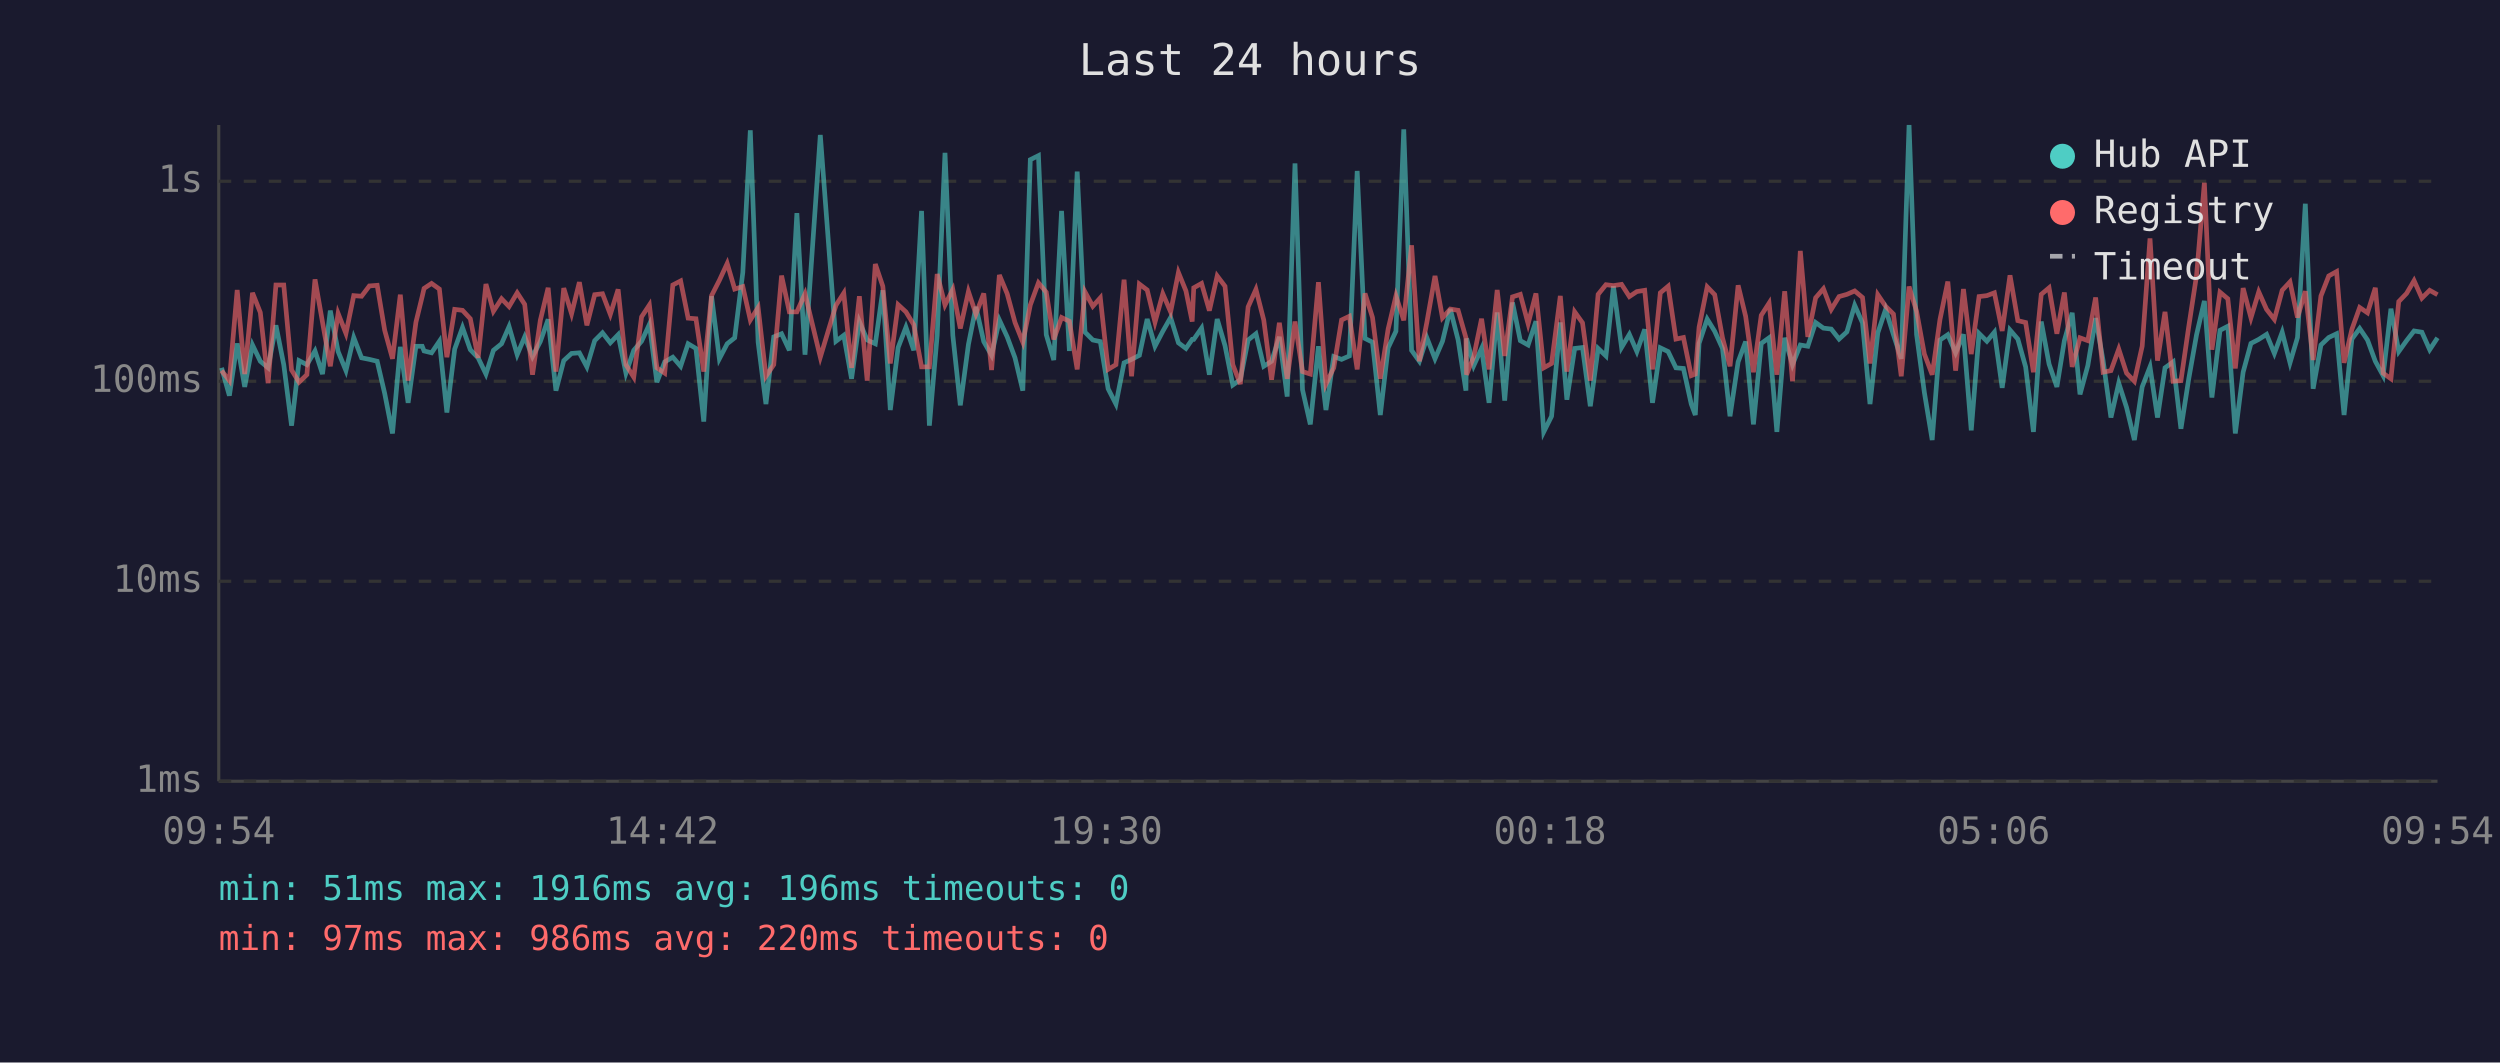
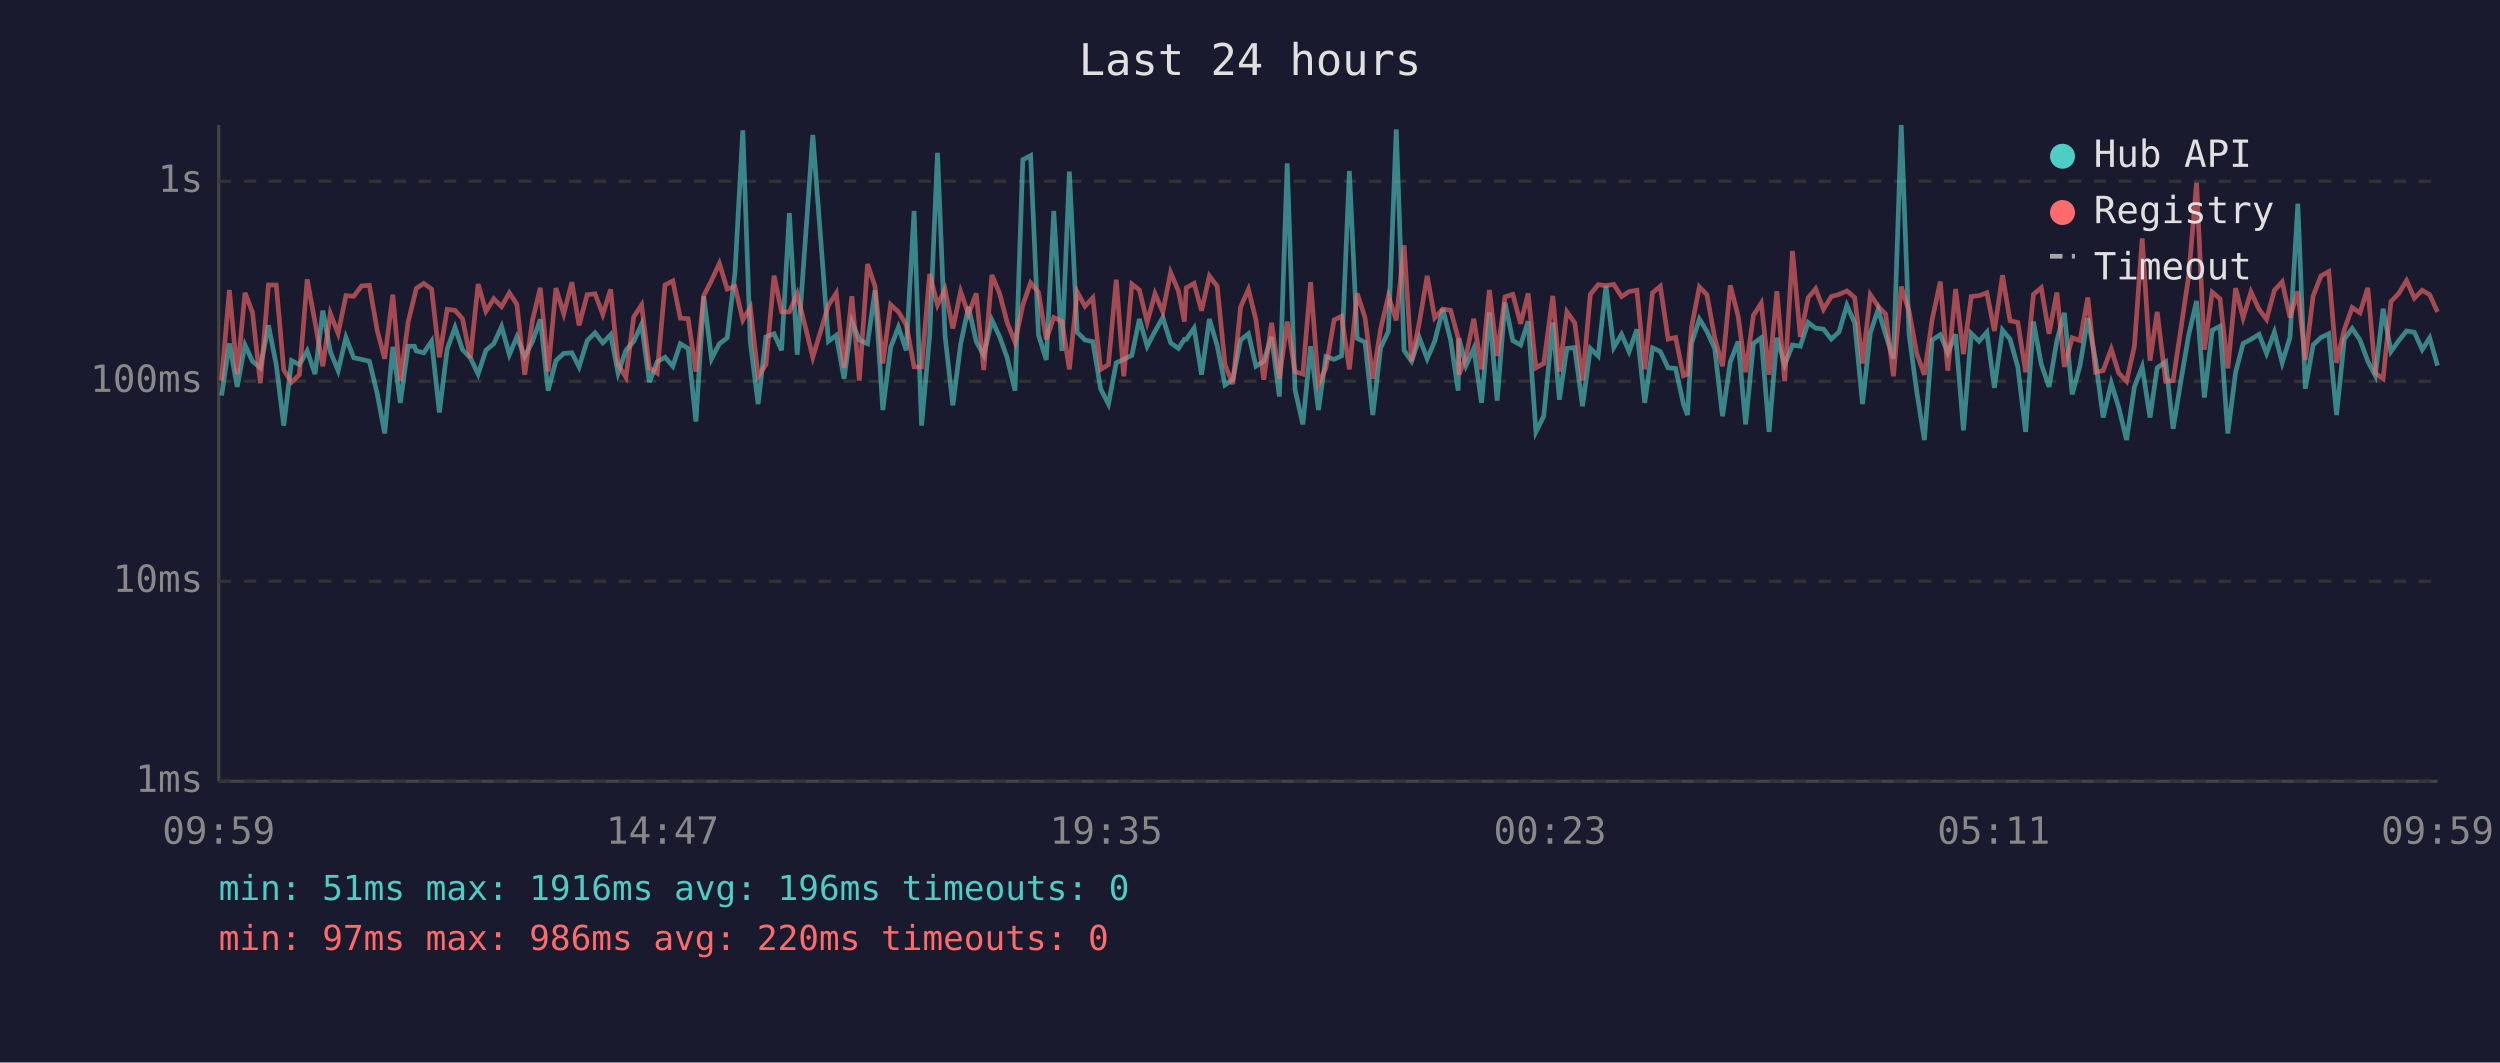
<svg xmlns="http://www.w3.org/2000/svg" viewBox="0 0 800 340" font-family="monospace" font-size="12">
  <rect width="800" height="340" fill="#1a1a2e" />
  <text x="400" y="24" fill="#e0e0e0" font-size="14" text-anchor="middle">Last 24 hours</text>
  <line x1="70" y1="40" x2="70" y2="250" stroke="#444" stroke-width="1" />
  <line x1="70" y1="250" x2="780" y2="250" stroke="#444" stroke-width="1" />
  <line x1="70" y1="250" x2="780" y2="250" stroke="#333" stroke-width="1" stroke-dasharray="4" />
  <text x="65" y="250" fill="#888" text-anchor="end" dominant-baseline="middle">1ms</text>
  <line x1="70" y1="186" x2="780" y2="186" stroke="#333" stroke-width="1" stroke-dasharray="4" />
  <text x="65" y="186" fill="#888" text-anchor="end" dominant-baseline="middle">10ms</text>
  <line x1="70" y1="122" x2="780" y2="122" stroke="#333" stroke-width="1" stroke-dasharray="4" />
  <text x="65" y="122" fill="#888" text-anchor="end" dominant-baseline="middle">100ms</text>
  <line x1="70" y1="58" x2="780" y2="58" stroke="#333" stroke-width="1" stroke-dasharray="4" />
  <text x="65" y="58" fill="#888" text-anchor="end" dominant-baseline="middle">1s</text>
-   <text x="70" y="270" fill="#888" text-anchor="middle">09:54</text>
-   <text x="212" y="270" fill="#888" text-anchor="middle">14:42</text>
-   <text x="354" y="270" fill="#888" text-anchor="middle">19:30</text>
-   <text x="496" y="270" fill="#888" text-anchor="middle">00:18</text>
-   <text x="638" y="270" fill="#888" text-anchor="middle">05:06</text>
-   <text x="780" y="270" fill="#888" text-anchor="middle">09:54</text>
-   <polyline points="70.9,117.7 73.4,126.6 75.9,109.9 78.3,123.8 80.8,110.4 83.3,115.6 85.8,117.7 88.3,104.1 90.8,116.7 93.3,136.2 95.7,115.4 98.2,116.7 100.8,112.3 103.2,119.7 105.7,99.4 108.2,112.5 110.7,118.6 113.2,108.0 115.7,114.5 118.2,115.0 120.7,115.6 123.1,125.9 125.6,138.7 128.1,111.0 130.6,128.9 133.1,110.8 135.1,110.8 135.7,112.3 138.1,112.9 140.6,109.2 143.0,132.0 145.5,111.7 148.0,104.8 150.5,111.9 153.0,114.5 155.5,119.7 157.9,112.1 160.5,110.0 162.9,104.5 165.5,113.5 167.9,107.8 170.4,114.1 172.9,109.3 175.4,102.2 177.9,125.0 180.4,115.4 182.9,113.1 185.4,112.9 187.8,117.4 190.3,109.0 192.8,106.5 195.3,109.7 197.8,107.1 200.3,119.4 202.8,112.1 205.3,109.2 207.8,103.8 210.2,122.3 212.7,115.8 215.3,114.3 217.8,117.2 220.2,110.0 222.7,111.5 225.2,134.9 227.7,94.8 230.2,114.8 232.7,110.0 235.1,108.1 237.7,87.2 240.1,41.7 242.6,109.5 245.1,129.3 247.6,107.8 250.1,106.8 252.6,112.1 255.0,68.2 257.6,113.5 262.5,43.2 267.5,109.2 270.0,107.3 272.5,121.2 275.0,102.9 277.5,108.8 280.1,110.0 282.5,92.9 284.9,131.2 287.4,111.2 289.9,104.7 292.4,112.1 294.9,67.5 297.4,136.2 299.9,107.3 302.4,48.9 304.9,107.3 307.3,129.7 309.9,110.2 312.3,98.2 314.8,109.3 317.3,113.7 319.8,102.4 322.3,107.8 324.8,114.5 327.3,125.0 329.7,51.1 332.3,49.8 334.8,107.1 337.2,115.2 339.7,67.5 342.2,112.3 344.7,54.9 347.2,106.3 349.7,108.8 352.1,109.3 354.6,124.4 357.1,129.3 359.7,116.1 362.1,115.0 364.6,113.7 367.1,102.1 369.6,110.8 372.1,106.0 374.6,101.6 377.1,109.7 379.5,111.5 381.5,108.6 382.0,108.6 384.5,105.0 387.0,119.9 389.5,102.1 392.0,110.6 394.5,123.2 396.9,121.5 399.4,108.8 401.9,106.8 404.4,117.2 406.9,115.6 409.4,107.8 411.9,126.9 414.4,52.3 416.8,124.7 419.3,135.8 421.9,110.8 424.3,131.2 426.8,114.1 429.3,115.0 431.8,113.9 434.3,54.7 436.8,108.3 439.2,109.5 441.7,132.8 444.2,111.3 446.7,106.0 449.2,41.4 451.7,112.1 454.2,115.6 456.6,108.1 459.2,114.8 461.6,109.2 464.1,98.9 466.6,108.8 469.1,125.0 469.3,108.3 471.6,117.0 474.1,111.5 476.5,128.9 479.1,100.0 481.5,128.2 484.0,96.8 486.5,109.0 489.0,110.4 491.5,102.8 494.0,138.2 496.5,133.2 499.3,103.2 501.4,127.9 503.9,111.5 506.4,111.2 508.9,130.0 511.4,111.5 513.9,113.9 516.3,91.6 518.9,111.2 521.4,107.0 523.8,112.5 526.3,105.4 528.8,128.9 531.3,111.3 533.8,112.5 536.3,117.7 538.7,117.9 541.2,129.3 542.5,132.8 543.7,109.9 546.3,102.1 548.7,106.0 551.2,111.5 553.6,133.2 556.2,115.8 558.6,109.3 561.1,135.8 563.6,109.9 566.1,108.1 568.6,138.2 571.1,108.1 573.6,116.7 576.1,110.4 578.5,110.8 581.0,103.2 583.5,105.0 586.0,105.3 588.5,108.5 591.0,106.2 593.5,97.7 596.0,103.3 598.4,129.3 600.9,106.5 603.4,99.0 605.9,107.1 608.4,114.8 610.9,40.0 613.3,107.0 615.8,125.6 618.3,140.8 620.8,108.8 623.3,107.1 625.8,112.9 628.3,107.0 630.8,137.7 633.3,106.7 635.8,109.2 638.2,106.3 640.7,124.1 643.2,105.6 645.7,108.5 648.2,117.4 650.7,138.2 653.2,102.9 655.7,116.5 658.2,123.8 660.6,109.0 663.1,100.1 665.6,126.2 668.1,117.0 670.6,101.8 673.0,115.4 675.5,133.6 678.0,122.6 680.5,130.4 683.0,140.8 685.5,123.8 688.0,117.4 690.4,133.6 692.8,117.7 695.4,115.8 697.9,137.2 700.4,121.2 702.9,107.1 705.4,96.3 707.8,127.2 710.4,105.7 712.9,104.4 715.3,138.7 717.8,119.1 720.3,109.9 722.8,108.6 725.3,107.0 727.8,113.1 730.3,106.3 732.8,116.1 735.2,108.0 737.7,65.2 740.2,124.4 742.7,110.4 745.2,108.0 747.7,106.8 750.1,132.8 752.6,108.5 755.1,105.1 757.6,108.8 760.1,115.6 762.6,120.2 765.1,98.8 767.6,112.5 770.1,109.0 772.5,105.9 775.0,106.3 777.5,111.9 780.0,108.1" fill="none" stroke="#4ecdc4" stroke-width="1.5" opacity="0.6" />
-   <polyline points="70.9,118.6 73.4,121.8 75.9,92.8 78.3,119.7 80.8,93.7 83.3,100.0 85.8,122.6 88.3,91.2 90.8,91.2 93.3,118.4 95.7,122.3 98.2,119.9 100.8,89.4 103.2,103.1 105.7,117.2 108.2,100.3 110.7,106.7 113.2,94.6 115.7,94.8 118.2,91.5 120.7,91.3 123.1,105.7 125.6,114.8 128.1,94.3 130.6,121.8 133.1,103.1 135.1,94.9 135.7,92.3 138.1,90.7 140.6,92.5 143.0,114.3 145.5,99.0 148.0,99.3 150.5,102.0 153.0,114.5 155.5,90.9 157.9,99.6 160.5,95.6 162.9,98.1 165.5,93.7 167.9,97.4 170.4,119.9 172.9,102.5 175.4,92.1 177.9,118.9 180.4,92.2 182.9,100.4 185.4,90.3 187.8,104.1 190.3,94.3 192.8,94.0 195.3,100.6 197.8,92.6 200.3,116.7 202.8,120.7 205.3,101.4 207.8,97.6 210.2,117.7 212.7,119.4 215.3,91.2 217.8,89.9 220.2,101.8 222.7,102.0 225.2,118.9 227.7,94.6 230.2,89.7 232.7,84.3 235.1,92.5 237.7,91.7 240.1,102.4 242.6,98.4 245.1,120.4 247.6,116.7 250.1,88.2 252.6,99.8 255.0,99.8 257.6,94.0 262.5,114.3 267.5,97.7 270.0,93.8 272.5,117.7 275.0,94.8 277.5,121.8 280.1,84.5 282.5,91.6 284.9,116.3 287.4,97.5 289.9,99.8 292.4,103.9 294.9,117.4 297.4,117.4 299.9,87.7 302.4,97.6 304.9,92.6 307.3,105.1 309.9,93.3 312.3,100.5 314.8,93.9 317.3,118.4 319.8,88.0 322.3,94.0 324.8,103.2 327.3,109.5 329.7,97.6 332.3,90.5 334.8,93.5 337.2,108.6 339.7,101.6 342.2,102.8 344.7,118.2 347.2,93.4 349.7,98.0 352.1,95.3 354.6,118.2 357.1,116.7 359.7,89.5 362.1,120.4 364.6,90.9 367.1,92.8 369.6,103.1 372.1,94.0 374.6,99.8 377.1,87.2 379.5,93.1 381.5,102.9 382.0,92.1 384.5,90.7 387.0,99.4 389.5,88.3 392.0,91.6 394.5,116.7 396.9,122.9 399.4,98.2 401.9,92.6 404.4,102.4 406.9,121.5 409.4,103.3 411.9,121.2 414.4,102.9 416.8,118.9 419.3,119.7 421.9,90.3 424.3,122.9 426.8,117.7 429.3,102.4 431.8,101.2 434.3,118.2 436.8,93.9 439.2,101.6 441.7,121.2 444.2,105.3 446.7,94.7 449.2,102.5 451.7,78.5 454.2,115.6 456.6,103.1 459.2,88.3 461.6,101.7 464.1,98.9 466.6,99.3 469.1,108.1 469.3,119.9 471.6,114.1 474.1,102.0 476.5,118.2 479.1,92.8 481.5,113.9 484.0,95.0 486.5,94.2 489.0,103.6 491.5,93.9 494.0,117.7 496.5,116.3 499.3,94.7 501.4,118.9 503.9,99.8 506.4,103.3 508.9,121.8 511.4,94.2 513.9,91.1 516.3,91.4 518.9,91.0 521.4,94.9 523.8,93.3 526.3,92.9 528.8,118.2 531.3,93.7 533.8,91.6 536.3,108.5 538.7,108.0 541.2,120.2 542.5,119.7 543.7,104.7 546.3,91.8 548.7,94.3 551.2,108.1 553.6,117.2 556.2,91.3 558.6,101.2 561.1,119.1 563.6,100.9 566.1,97.0 568.6,119.9 571.1,93.2 573.6,122.0 576.1,80.3 578.5,107.8 581.0,95.3 583.5,92.4 586.0,99.0 588.5,94.9 591.0,94.2 593.5,93.1 596.0,95.2 598.4,116.3 600.9,94.3 603.4,98.0 605.9,100.5 608.4,120.4 610.9,91.7 613.3,99.6 615.8,113.3 618.3,119.9 620.8,102.2 623.3,90.1 625.8,118.6 628.3,92.5 630.8,113.3 633.3,94.9 635.8,94.6 638.2,93.7 640.7,105.9 643.2,88.1 645.7,102.6 648.2,103.2 650.7,119.1 653.2,94.2 655.7,92.1 658.2,106.8 660.6,93.6 663.1,117.4 665.6,108.1 668.1,109.0 670.6,95.2 673.0,119.1 675.5,118.6 678.0,111.7 680.5,119.4 683.0,122.0 685.5,110.8 688.0,76.3 690.4,115.4 692.8,99.8 695.4,122.0 697.9,121.8 700.4,104.5 702.9,88.1 705.4,58.5 707.8,111.9 710.4,93.5 712.9,95.6 715.3,117.9 717.8,92.2 720.3,101.7 722.8,93.4 725.3,99.0 727.8,102.2 730.3,92.9 732.8,90.2 735.2,101.6 737.7,93.2 740.2,115.2 742.7,94.7 745.2,88.3 747.7,86.9 750.1,116.1 752.6,105.4 755.1,98.4 757.6,100.1 760.1,92.1 762.6,119.4 765.1,121.2 767.6,96.5 770.1,93.9 772.5,89.8 775.0,95.4 777.5,92.9 780.0,94.3" fill="none" stroke="#ff6b6b" stroke-width="1.5" opacity="0.6" />
+   <text x="70" y="270" fill="#888" text-anchor="middle">09:59</text>
+   <text x="212" y="270" fill="#888" text-anchor="middle">14:47</text>
+   <text x="354" y="270" fill="#888" text-anchor="middle">19:35</text>
+   <text x="496" y="270" fill="#888" text-anchor="middle">00:23</text>
+   <text x="638" y="270" fill="#888" text-anchor="middle">05:11</text>
+   <text x="780" y="270" fill="#888" text-anchor="middle">09:59</text>
+   <polyline points="70.9,126.6 73.4,109.9 75.9,123.8 78.4,110.4 80.8,115.6 83.3,117.7 85.9,104.1 88.4,116.7 90.8,136.2 93.3,115.4 95.8,116.7 98.3,112.3 100.8,119.7 103.3,99.4 105.7,112.5 108.2,118.6 110.7,108.0 113.2,114.5 115.7,115.0 118.2,115.6 120.7,125.9 123.1,138.7 125.7,111.0 128.1,128.9 130.6,110.8 132.6,110.8 133.2,112.3 135.6,112.9 138.1,109.2 140.6,132.0 143.1,111.7 145.6,104.8 148.0,111.9 150.5,114.5 153.0,119.7 155.5,112.1 158.0,110.0 160.5,104.5 163.0,113.5 165.4,107.8 167.9,114.1 170.4,109.3 172.9,102.2 175.4,125.0 177.9,115.4 180.4,113.1 183.0,112.9 185.3,117.4 187.9,109.0 190.4,106.5 192.9,109.7 195.4,107.1 197.8,119.4 200.3,112.1 202.8,109.2 205.3,103.8 207.8,122.3 210.3,115.8 212.8,114.3 215.3,117.2 217.7,110.0 220.2,111.5 222.7,134.9 225.2,94.8 227.7,114.8 230.2,110.0 232.7,108.1 235.2,87.2 237.7,41.7 240.1,109.5 242.6,129.3 245.1,107.8 247.7,106.8 250.1,112.1 252.6,68.2 255.1,113.5 260.1,43.2 265.1,109.2 267.6,107.3 270.1,121.2 272.6,102.9 275.0,108.8 277.6,110.0 280.0,92.9 282.5,131.2 285.0,111.2 287.5,104.7 290.0,112.1 292.5,67.5 294.9,136.2 297.5,107.3 300.0,48.9 302.4,107.3 304.9,129.7 307.4,110.2 309.9,98.2 312.4,109.3 314.8,113.7 317.4,102.4 319.9,107.8 322.3,114.5 324.8,125.0 327.3,51.1 329.8,49.8 332.3,107.1 334.8,115.2 337.2,67.5 339.8,112.3 342.2,54.9 344.7,106.3 347.2,108.8 349.7,109.3 352.2,124.4 354.7,129.3 357.2,116.1 359.6,115.0 362.2,113.7 364.6,102.1 367.1,110.8 369.6,106.0 372.1,101.6 374.6,109.7 377.1,111.5 379.0,108.6 379.6,108.6 382.1,105.0 384.5,119.9 387.0,102.1 389.5,110.6 392.0,123.2 394.5,121.5 397.0,108.8 399.5,106.8 401.9,117.2 404.4,115.6 406.9,107.8 409.4,126.9 411.9,52.3 414.4,124.7 416.9,135.8 419.4,110.8 421.9,131.2 424.3,114.1 426.9,115.0 429.3,113.9 431.8,54.7 434.3,108.3 436.8,109.5 439.3,132.8 441.8,111.3 444.3,106.0 446.8,41.4 449.3,112.1 451.7,115.6 454.2,108.1 456.7,114.8 459.1,109.2 461.7,98.9 464.2,108.8 466.6,125.0 466.9,108.3 469.1,117.0 471.6,111.5 474.1,128.9 476.6,100.0 479.1,128.2 481.6,96.8 484.1,109.0 486.6,110.4 489.0,102.8 491.5,138.2 494.0,133.2 496.9,103.2 499.0,127.9 501.4,111.5 503.9,111.2 506.4,130.0 508.9,111.5 511.4,113.9 513.9,91.6 516.4,111.2 518.9,107.0 521.3,112.5 523.8,105.4 526.3,128.9 528.8,111.3 531.3,112.5 533.8,117.7 536.2,117.9 538.7,129.3 540.0,132.8 541.3,109.9 543.8,102.1 546.2,106.0 548.7,111.5 551.2,133.2 553.7,115.8 556.2,109.3 558.6,135.8 561.1,109.9 563.6,108.1 566.1,138.2 568.6,108.1 571.1,116.7 573.6,110.4 576.1,110.8 578.6,103.2 581.0,105.0 583.5,105.3 586.0,108.5 588.5,106.2 591.0,97.7 593.5,103.3 596.0,129.3 598.5,106.5 601.0,99.0 603.4,107.1 605.9,114.8 608.4,40.0 610.9,107.0 613.4,125.6 615.8,140.8 618.3,108.8 620.9,107.1 623.3,112.9 625.8,107.0 628.3,137.7 630.8,106.7 633.3,109.2 635.8,106.3 638.2,124.1 640.8,105.6 643.2,108.5 645.7,117.4 648.2,138.2 650.7,102.9 653.2,116.5 655.7,123.8 658.2,109.0 660.6,100.1 663.1,126.2 665.6,117.0 668.1,101.8 670.6,115.4 673.0,133.6 675.6,122.6 678.0,130.4 680.5,140.8 683.0,123.8 685.5,117.4 688.0,133.6 690.3,117.7 693.0,115.8 695.4,137.2 698.0,121.2 700.4,107.1 702.9,96.3 705.4,127.2 707.9,105.7 710.4,104.4 712.9,138.7 715.4,119.1 717.8,109.9 720.3,108.6 722.9,107.0 725.3,113.1 727.8,106.3 730.3,116.1 732.8,108.0 735.3,65.2 737.7,124.4 740.2,110.4 742.7,108.0 745.2,106.8 747.7,132.8 750.2,108.5 752.7,105.1 755.2,108.8 757.7,115.6 760.1,120.2 762.6,98.8 765.1,112.5 767.6,109.0 770.1,105.9 772.6,106.3 775.1,111.9 777.5,108.1 780.0,117.0" fill="none" stroke="#4ecdc4" stroke-width="1.5" opacity="0.6" />
+   <polyline points="70.9,121.8 73.4,92.8 75.9,119.7 78.4,93.7 80.8,100.0 83.3,122.6 85.9,91.2 88.4,91.2 90.8,118.4 93.3,122.3 95.8,119.9 98.3,89.4 100.8,103.1 103.3,117.2 105.7,100.3 108.2,106.7 110.7,94.6 113.2,94.8 115.7,91.5 118.2,91.3 120.7,105.7 123.1,114.8 125.7,94.3 128.1,121.8 130.6,103.1 132.6,94.9 133.2,92.3 135.6,90.7 138.1,92.5 140.6,114.3 143.1,99.0 145.6,99.3 148.0,102.0 150.5,114.5 153.0,90.9 155.5,99.6 158.0,95.6 160.5,98.1 163.0,93.7 165.4,97.4 167.9,119.9 170.4,102.5 172.9,92.1 175.4,118.9 177.9,92.2 180.4,100.4 183.0,90.3 185.3,104.1 187.9,94.3 190.4,94.0 192.9,100.6 195.4,92.6 197.8,116.7 200.3,120.7 202.8,101.4 205.3,97.6 207.8,117.7 210.3,119.4 212.8,91.2 215.3,89.9 217.7,101.8 220.2,102.0 222.7,118.9 225.2,94.6 227.7,89.7 230.2,84.3 232.7,92.5 235.2,91.7 237.7,102.4 240.1,98.4 242.6,120.4 245.1,116.7 247.7,88.2 250.1,99.8 252.6,99.8 255.1,94.0 260.1,114.3 265.1,97.7 267.6,93.8 270.1,117.7 272.6,94.8 275.0,121.8 277.6,84.5 280.0,91.6 282.5,116.3 285.0,97.5 287.5,99.8 290.0,103.9 292.5,117.4 294.9,117.4 297.5,87.7 300.0,97.6 302.4,92.6 304.9,105.1 307.4,93.3 309.9,100.5 312.4,93.9 314.8,118.4 317.4,88.0 319.9,94.0 322.3,103.2 324.8,109.5 327.3,97.6 329.8,90.5 332.3,93.5 334.8,108.6 337.2,101.6 339.8,102.8 342.2,118.2 344.7,93.4 347.2,98.0 349.7,95.3 352.2,118.2 354.7,116.7 357.2,89.5 359.6,120.4 362.2,90.9 364.6,92.8 367.1,103.1 369.6,94.0 372.1,99.8 374.6,87.2 377.1,93.1 379.0,102.9 379.6,92.1 382.1,90.7 384.5,99.4 387.0,88.3 389.5,91.6 392.0,116.7 394.5,122.9 397.0,98.2 399.5,92.6 401.9,102.4 404.4,121.5 406.9,103.3 409.4,121.2 411.9,102.9 414.4,118.9 416.9,119.7 419.4,90.3 421.9,122.9 424.3,117.7 426.9,102.4 429.3,101.2 431.8,118.2 434.3,93.9 436.8,101.6 439.3,121.2 441.8,105.3 444.3,94.7 446.8,102.5 449.3,78.5 451.7,115.6 454.2,103.1 456.7,88.3 459.1,101.7 461.7,98.9 464.2,99.3 466.6,108.1 466.9,119.9 469.1,114.1 471.6,102.0 474.1,118.2 476.6,92.8 479.1,113.9 481.6,95.0 484.1,94.2 486.6,103.6 489.0,93.9 491.5,117.7 494.0,116.3 496.9,94.7 499.0,118.9 501.4,99.8 503.9,103.3 506.4,121.8 508.9,94.2 511.4,91.1 513.9,91.4 516.4,91.0 518.9,94.9 521.3,93.3 523.8,92.9 526.3,118.2 528.8,93.7 531.3,91.6 533.8,108.5 536.2,108.0 538.7,120.2 540.0,119.7 541.3,104.7 543.8,91.8 546.2,94.3 548.7,108.1 551.2,117.2 553.7,91.3 556.2,101.2 558.6,119.1 561.1,100.9 563.6,97.0 566.1,119.9 568.6,93.2 571.1,122.0 573.6,80.3 576.1,107.8 578.6,95.3 581.0,92.4 583.5,99.0 586.0,94.9 588.5,94.2 591.0,93.1 593.5,95.2 596.0,116.3 598.5,94.3 601.0,98.0 603.4,100.5 605.9,120.4 608.4,91.7 610.9,99.6 613.4,113.3 615.8,119.9 618.3,102.2 620.9,90.1 623.3,118.6 625.8,92.5 628.3,113.3 630.8,94.9 633.3,94.6 635.8,93.7 638.2,105.9 640.8,88.1 643.2,102.6 645.7,103.2 648.2,119.1 650.7,94.2 653.2,92.1 655.7,106.8 658.2,93.6 660.6,117.4 663.1,108.1 665.6,109.0 668.1,95.2 670.6,119.1 673.0,118.6 675.6,111.7 678.0,119.4 680.5,122.0 683.0,110.8 685.5,76.3 688.0,115.4 690.3,99.8 693.0,122.0 695.4,121.8 698.0,104.5 700.4,88.1 702.9,58.5 705.4,111.9 707.9,93.5 710.4,95.6 712.9,117.9 715.4,92.2 717.8,101.7 720.3,93.4 722.9,99.0 725.3,102.2 727.8,92.9 730.3,90.2 732.8,101.6 735.3,93.2 737.7,115.2 740.2,94.7 742.7,88.3 745.2,86.9 747.7,116.1 750.2,105.4 752.7,98.4 755.2,100.1 757.7,92.1 760.1,119.4 762.6,121.2 765.1,96.5 767.6,93.9 770.1,89.8 772.6,95.4 775.1,92.9 777.5,94.3 780.0,99.8" fill="none" stroke="#ff6b6b" stroke-width="1.5" opacity="0.6" />
  <circle cx="660" cy="50" r="4" fill="#4ecdc4" />
  <text x="670" y="50" fill="#e0e0e0" dominant-baseline="middle">Hub API</text>
  <circle cx="660" cy="68" r="4" fill="#ff6b6b" />
  <text x="670" y="68" fill="#e0e0e0" dominant-baseline="middle">Registry</text>
  <line x1="656" y1="82" x2="664" y2="82" stroke="#e0e0e0" stroke-width="1.5" stroke-dasharray="4,3" opacity="0.7" />
  <text x="670" y="86" fill="#e0e0e0" dominant-baseline="middle">Timeout</text>
  <text x="70" y="288" fill="#4ecdc4" font-size="11">min: 51ms  max: 1916ms  avg: 196ms  timeouts: 0</text>
  <text x="70" y="304" fill="#ff6b6b" font-size="11">min: 97ms  max: 986ms  avg: 220ms  timeouts: 0</text>
</svg>
